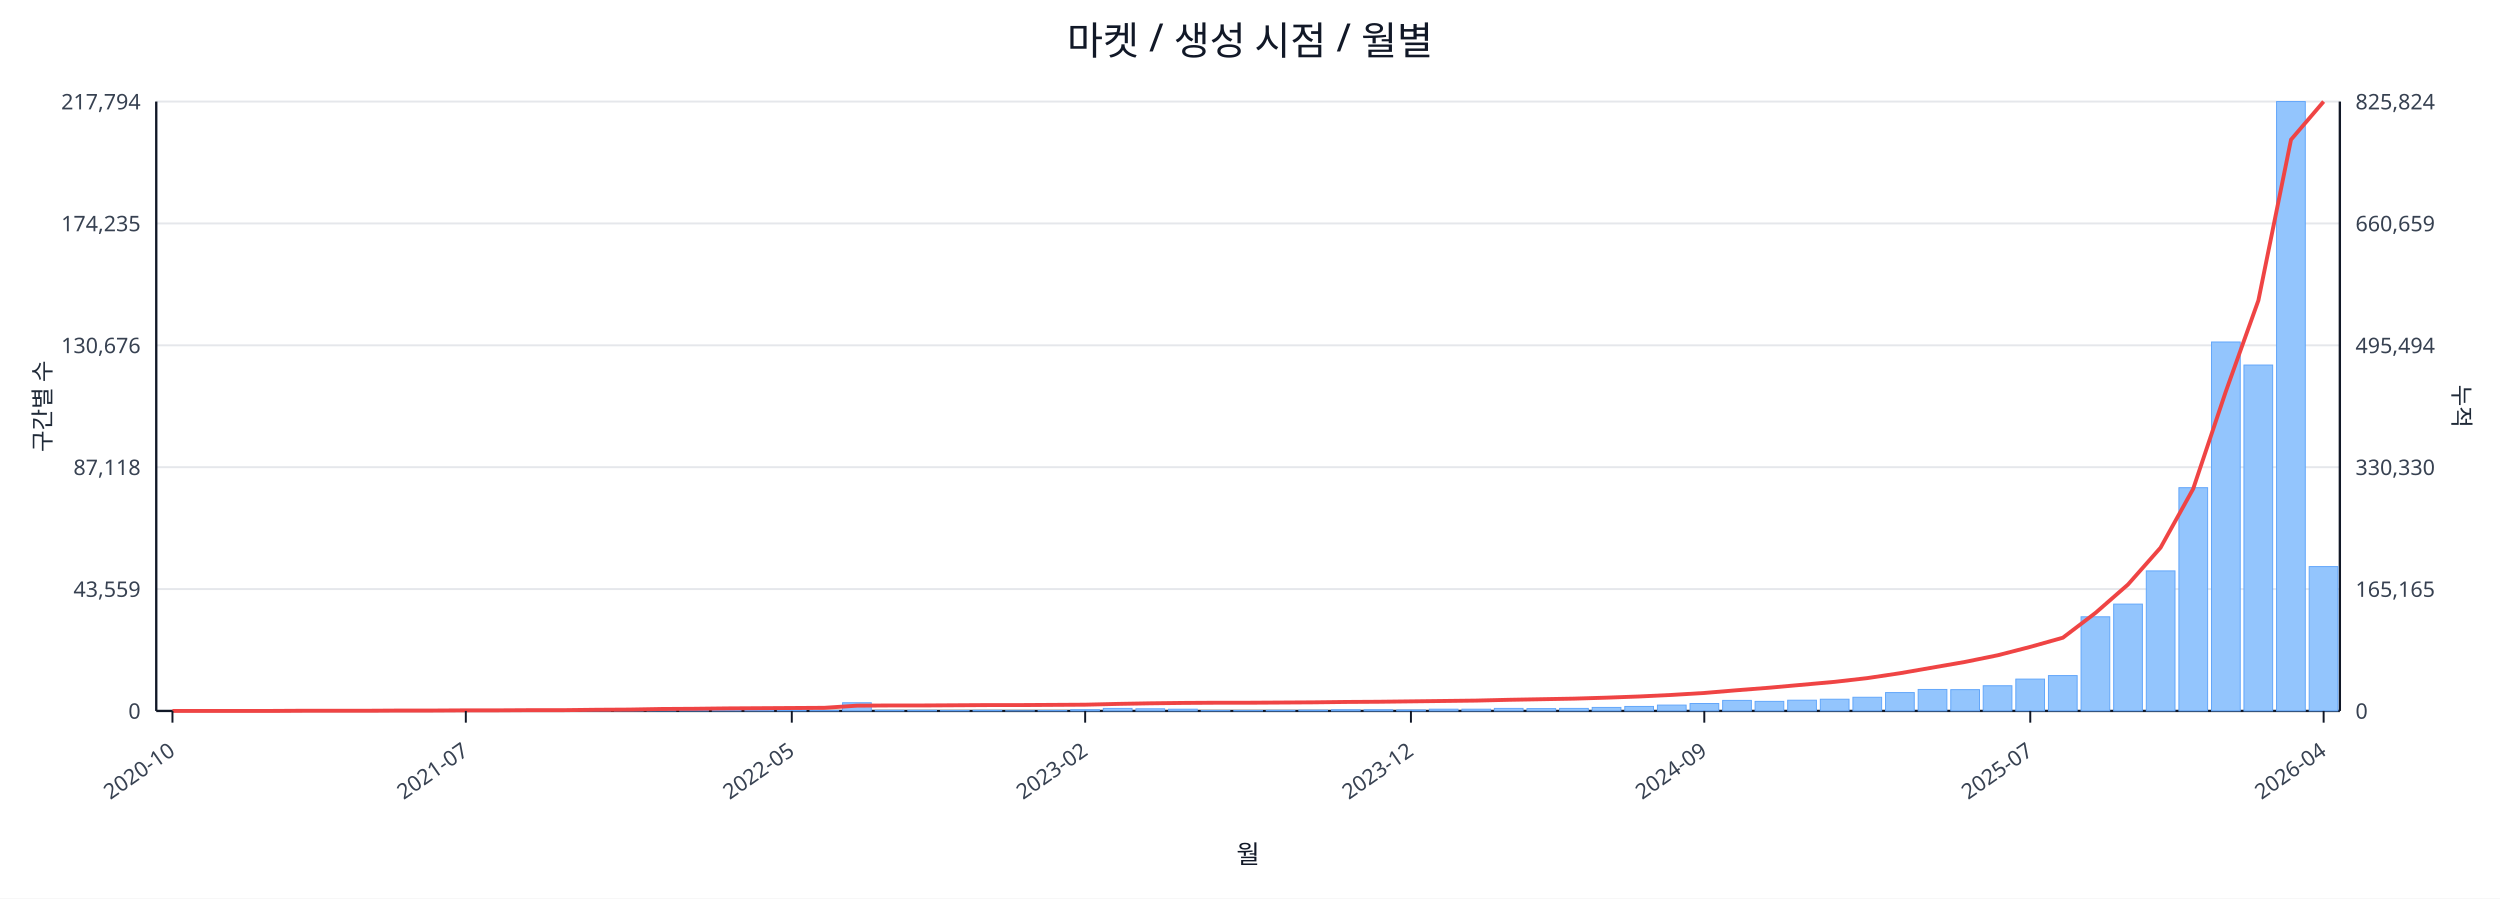
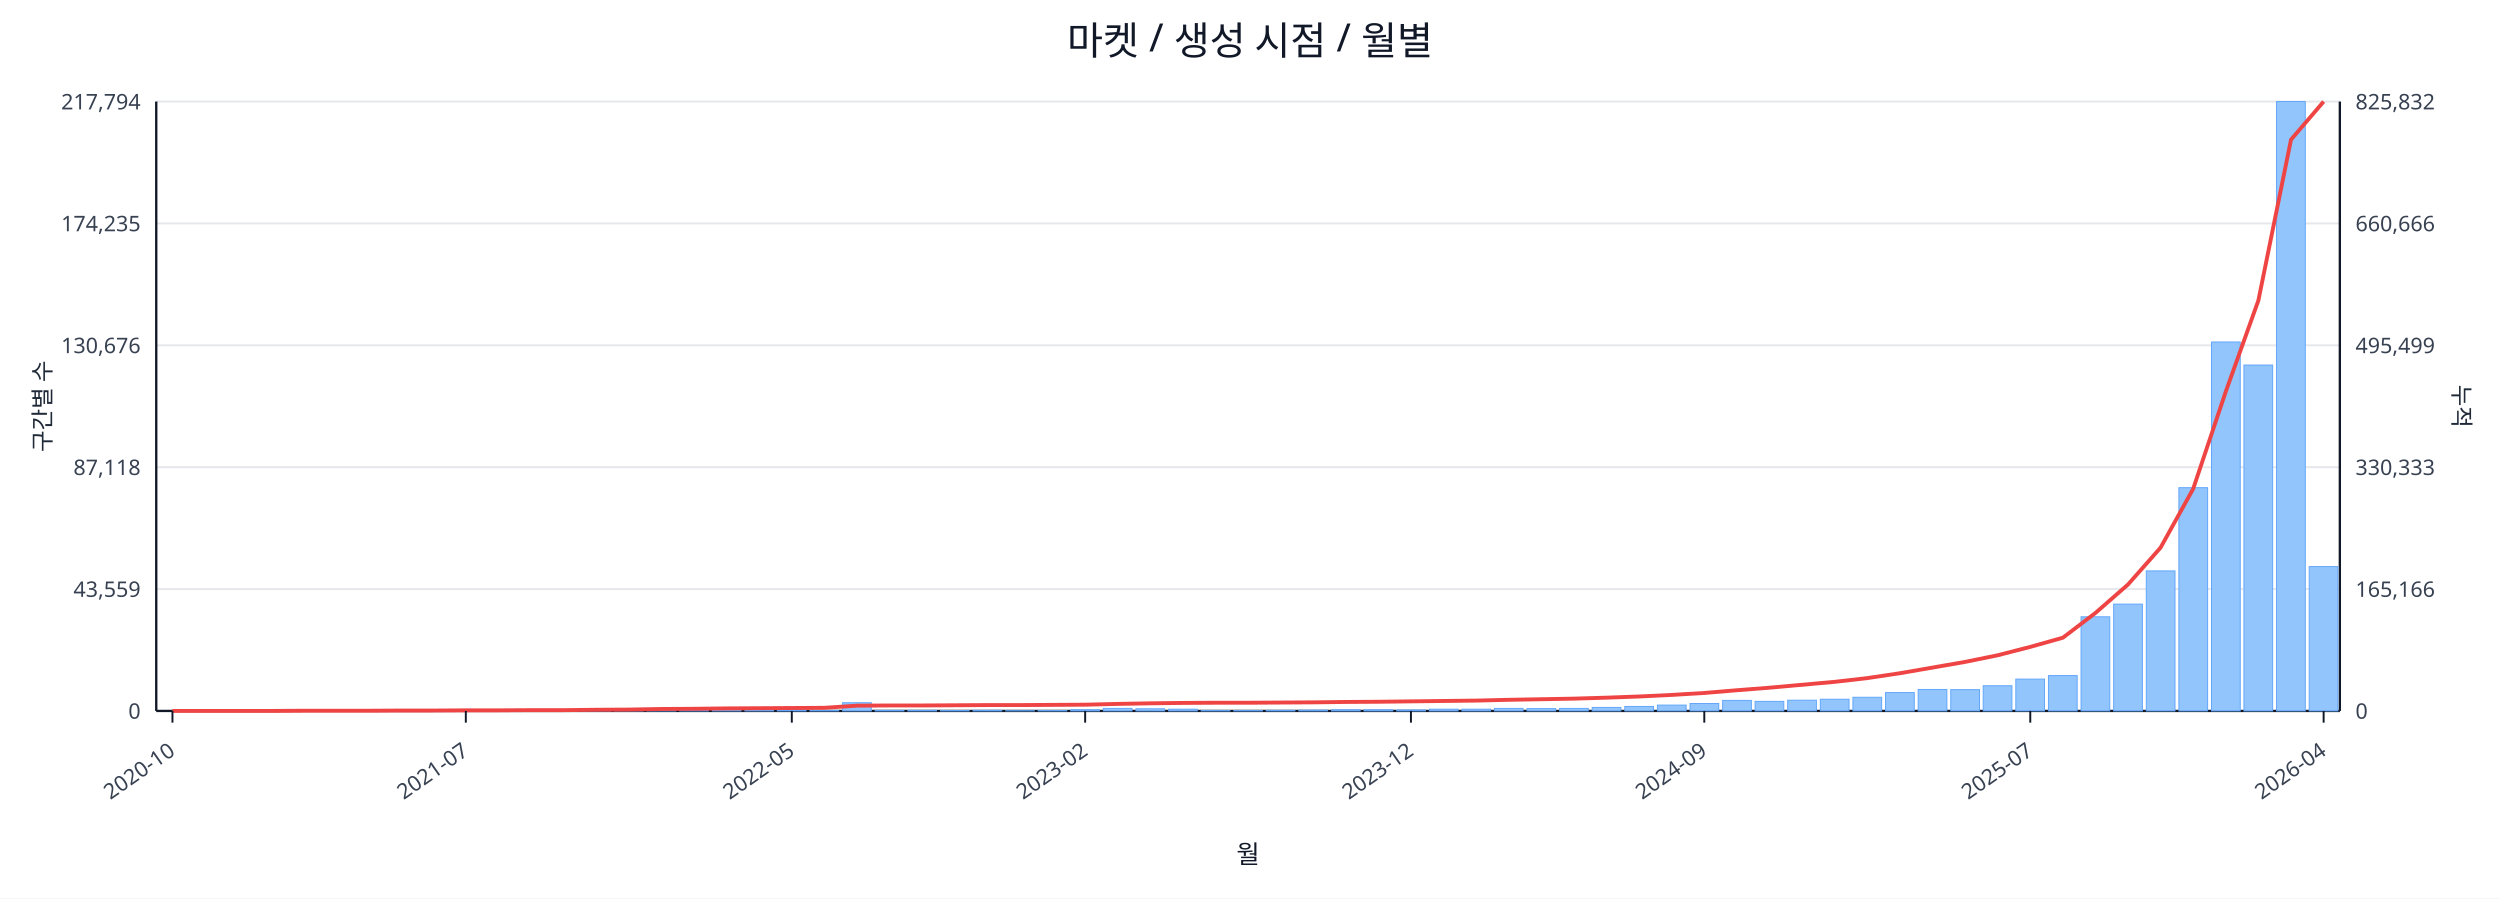
<svg xmlns="http://www.w3.org/2000/svg" width="1280" height="460" viewBox="0 0 1280 460">
  <rect x="0" y="0" width="100%" height="100%" fill="#ffffff" />
  <text x="640.0" y="28" font-size="20" text-anchor="middle" font-family="sans-serif" fill="#111827">마켓 / 생성 시점 / 월별</text>
  <line x1="80.0" y1="52.0" x2="1198.0" y2="52.0" stroke="#e5e7eb" stroke-width="1" />
  <text x="72.0" y="56.0" font-size="11" text-anchor="end" font-family="sans-serif" fill="#374151">217,794</text>
-   <text x="1206.0" y="56.0" font-size="11" text-anchor="start" font-family="sans-serif" fill="#374151">825,824</text>
+   <text x="1206.0" y="56.0" font-size="11" text-anchor="start" font-family="sans-serif" fill="#374151">825,832</text>
  <line x1="80.0" y1="114.4" x2="1198.0" y2="114.4" stroke="#e5e7eb" stroke-width="1" />
  <text x="72.0" y="118.4" font-size="11" text-anchor="end" font-family="sans-serif" fill="#374151">174,235</text>
-   <text x="1206.0" y="118.4" font-size="11" text-anchor="start" font-family="sans-serif" fill="#374151">660,659</text>
+   <text x="1206.0" y="118.4" font-size="11" text-anchor="start" font-family="sans-serif" fill="#374151">660,666</text>
  <line x1="80.0" y1="176.8" x2="1198.0" y2="176.8" stroke="#e5e7eb" stroke-width="1" />
  <text x="72.0" y="180.8" font-size="11" text-anchor="end" font-family="sans-serif" fill="#374151">130,676</text>
-   <text x="1206.0" y="180.8" font-size="11" text-anchor="start" font-family="sans-serif" fill="#374151">495,494</text>
+   <text x="1206.0" y="180.8" font-size="11" text-anchor="start" font-family="sans-serif" fill="#374151">495,499</text>
  <line x1="80.0" y1="239.2" x2="1198.0" y2="239.2" stroke="#e5e7eb" stroke-width="1" />
  <text x="72.0" y="243.2" font-size="11" text-anchor="end" font-family="sans-serif" fill="#374151">87,118</text>
-   <text x="1206.0" y="243.2" font-size="11" text-anchor="start" font-family="sans-serif" fill="#374151">330,330</text>
+   <text x="1206.0" y="243.2" font-size="11" text-anchor="start" font-family="sans-serif" fill="#374151">330,333</text>
  <line x1="80.0" y1="301.6" x2="1198.0" y2="301.6" stroke="#e5e7eb" stroke-width="1" />
  <text x="72.0" y="305.6" font-size="11" text-anchor="end" font-family="sans-serif" fill="#374151">43,559</text>
-   <text x="1206.0" y="305.6" font-size="11" text-anchor="start" font-family="sans-serif" fill="#374151">165,165</text>
+   <text x="1206.0" y="305.6" font-size="11" text-anchor="start" font-family="sans-serif" fill="#374151">165,166</text>
  <line x1="80.0" y1="364.0" x2="1198.0" y2="364.0" stroke="#e5e7eb" stroke-width="1" />
  <text x="72.0" y="368.0" font-size="11" text-anchor="end" font-family="sans-serif" fill="#374151">0</text>
  <text x="1206.0" y="368.0" font-size="11" text-anchor="start" font-family="sans-serif" fill="#374151">0</text>
  <line x1="80.0" y1="364.0" x2="1198.0" y2="364.0" stroke="#111827" stroke-width="1.2" />
  <line x1="80.0" y1="52.0" x2="80.0" y2="364.0" stroke="#111827" stroke-width="1.2" />
  <line x1="1198.0" y1="52.0" x2="1198.0" y2="364.0" stroke="#111827" stroke-width="1.2" />
  <rect x="81.0" y="364.0" width="14.7" height="0.0" fill="#93c5fd" stroke="#60a5fa" stroke-width="0.5" />
  <rect x="97.7" y="364.0" width="14.7" height="0.0" fill="#93c5fd" stroke="#60a5fa" stroke-width="0.5" />
  <rect x="114.4" y="364.0" width="14.7" height="0.0" fill="#93c5fd" stroke="#60a5fa" stroke-width="0.5" />
  <rect x="131.1" y="363.9" width="14.7" height="0.1" fill="#93c5fd" stroke="#60a5fa" stroke-width="0.5" />
  <rect x="147.7" y="363.9" width="14.7" height="0.1" fill="#93c5fd" stroke="#60a5fa" stroke-width="0.5" />
  <rect x="164.4" y="363.9" width="14.7" height="0.1" fill="#93c5fd" stroke="#60a5fa" stroke-width="0.5" />
  <rect x="181.1" y="363.9" width="14.7" height="0.1" fill="#93c5fd" stroke="#60a5fa" stroke-width="0.5" />
  <rect x="197.8" y="363.8" width="14.7" height="0.2" fill="#93c5fd" stroke="#60a5fa" stroke-width="0.5" />
  <rect x="214.5" y="363.7" width="14.7" height="0.3" fill="#93c5fd" stroke="#60a5fa" stroke-width="0.5" />
  <rect x="231.2" y="363.8" width="14.7" height="0.2" fill="#93c5fd" stroke="#60a5fa" stroke-width="0.5" />
  <rect x="247.9" y="363.8" width="14.7" height="0.2" fill="#93c5fd" stroke="#60a5fa" stroke-width="0.5" />
  <rect x="264.6" y="363.9" width="14.7" height="0.1" fill="#93c5fd" stroke="#60a5fa" stroke-width="0.5" />
  <rect x="281.2" y="363.7" width="14.7" height="0.3" fill="#93c5fd" stroke="#60a5fa" stroke-width="0.5" />
  <rect x="297.9" y="363.4" width="14.7" height="0.6" fill="#93c5fd" stroke="#60a5fa" stroke-width="0.5" />
  <rect x="314.6" y="363.5" width="14.7" height="0.5" fill="#93c5fd" stroke="#60a5fa" stroke-width="0.5" />
  <rect x="331.3" y="363.1" width="14.7" height="0.9" fill="#93c5fd" stroke="#60a5fa" stroke-width="0.5" />
  <rect x="348.0" y="363.5" width="14.7" height="0.5" fill="#93c5fd" stroke="#60a5fa" stroke-width="0.5" />
  <rect x="364.7" y="363.3" width="14.7" height="0.7" fill="#93c5fd" stroke="#60a5fa" stroke-width="0.5" />
  <rect x="381.4" y="363.4" width="14.7" height="0.6" fill="#93c5fd" stroke="#60a5fa" stroke-width="0.5" />
  <rect x="398.0" y="363.6" width="14.7" height="0.4" fill="#93c5fd" stroke="#60a5fa" stroke-width="0.5" />
  <rect x="414.7" y="363.8" width="14.7" height="0.2" fill="#93c5fd" stroke="#60a5fa" stroke-width="0.5" />
  <rect x="431.4" y="359.8" width="14.7" height="4.2" fill="#93c5fd" stroke="#60a5fa" stroke-width="0.5" />
  <rect x="448.1" y="363.7" width="14.7" height="0.3" fill="#93c5fd" stroke="#60a5fa" stroke-width="0.5" />
  <rect x="464.8" y="363.7" width="14.7" height="0.3" fill="#93c5fd" stroke="#60a5fa" stroke-width="0.5" />
  <rect x="481.5" y="363.8" width="14.7" height="0.2" fill="#93c5fd" stroke="#60a5fa" stroke-width="0.5" />
  <rect x="498.2" y="363.7" width="14.7" height="0.3" fill="#93c5fd" stroke="#60a5fa" stroke-width="0.5" />
  <rect x="514.9" y="363.9" width="14.7" height="0.1" fill="#93c5fd" stroke="#60a5fa" stroke-width="0.5" />
  <rect x="531.5" y="363.8" width="14.7" height="0.2" fill="#93c5fd" stroke="#60a5fa" stroke-width="0.5" />
  <rect x="548.2" y="363.4" width="14.7" height="0.6" fill="#93c5fd" stroke="#60a5fa" stroke-width="0.5" />
  <rect x="564.9" y="362.7" width="14.7" height="1.3" fill="#93c5fd" stroke="#60a5fa" stroke-width="0.5" />
  <rect x="581.6" y="362.9" width="14.7" height="1.1" fill="#93c5fd" stroke="#60a5fa" stroke-width="0.5" />
  <rect x="598.3" y="363.1" width="14.7" height="0.9" fill="#93c5fd" stroke="#60a5fa" stroke-width="0.5" />
  <rect x="615.0" y="363.8" width="14.7" height="0.2" fill="#93c5fd" stroke="#60a5fa" stroke-width="0.5" />
  <rect x="631.7" y="363.8" width="14.7" height="0.2" fill="#93c5fd" stroke="#60a5fa" stroke-width="0.5" />
  <rect x="648.3" y="363.7" width="14.7" height="0.3" fill="#93c5fd" stroke="#60a5fa" stroke-width="0.5" />
  <rect x="665.0" y="363.6" width="14.7" height="0.4" fill="#93c5fd" stroke="#60a5fa" stroke-width="0.5" />
  <rect x="681.7" y="363.4" width="14.7" height="0.6" fill="#93c5fd" stroke="#60a5fa" stroke-width="0.5" />
  <rect x="698.4" y="363.4" width="14.7" height="0.6" fill="#93c5fd" stroke="#60a5fa" stroke-width="0.5" />
  <rect x="715.1" y="363.5" width="14.7" height="0.5" fill="#93c5fd" stroke="#60a5fa" stroke-width="0.5" />
  <rect x="731.8" y="363.1" width="14.7" height="0.9" fill="#93c5fd" stroke="#60a5fa" stroke-width="0.5" />
  <rect x="748.5" y="363.1" width="14.7" height="0.9" fill="#93c5fd" stroke="#60a5fa" stroke-width="0.5" />
  <rect x="765.1" y="362.7" width="14.7" height="1.3" fill="#93c5fd" stroke="#60a5fa" stroke-width="0.5" />
  <rect x="781.8" y="362.8" width="14.7" height="1.2" fill="#93c5fd" stroke="#60a5fa" stroke-width="0.5" />
  <rect x="798.5" y="362.7" width="14.7" height="1.3" fill="#93c5fd" stroke="#60a5fa" stroke-width="0.5" />
  <rect x="815.2" y="362.2" width="14.7" height="1.8" fill="#93c5fd" stroke="#60a5fa" stroke-width="0.5" />
  <rect x="831.9" y="361.7" width="14.7" height="2.3" fill="#93c5fd" stroke="#60a5fa" stroke-width="0.5" />
  <rect x="848.6" y="361.0" width="14.7" height="3.0" fill="#93c5fd" stroke="#60a5fa" stroke-width="0.5" />
  <rect x="865.3" y="360.2" width="14.7" height="3.8" fill="#93c5fd" stroke="#60a5fa" stroke-width="0.5" />
  <rect x="882.0" y="358.6" width="14.7" height="5.4" fill="#93c5fd" stroke="#60a5fa" stroke-width="0.5" />
  <rect x="898.6" y="359.1" width="14.7" height="4.9" fill="#93c5fd" stroke="#60a5fa" stroke-width="0.5" />
  <rect x="915.3" y="358.5" width="14.7" height="5.5" fill="#93c5fd" stroke="#60a5fa" stroke-width="0.5" />
  <rect x="932.0" y="358.0" width="14.7" height="6.0" fill="#93c5fd" stroke="#60a5fa" stroke-width="0.5" />
  <rect x="948.7" y="357.0" width="14.7" height="7.0" fill="#93c5fd" stroke="#60a5fa" stroke-width="0.5" />
  <rect x="965.4" y="354.6" width="14.7" height="9.4" fill="#93c5fd" stroke="#60a5fa" stroke-width="0.5" />
  <rect x="982.1" y="353.0" width="14.7" height="11.0" fill="#93c5fd" stroke="#60a5fa" stroke-width="0.5" />
  <rect x="998.8" y="353.1" width="14.7" height="10.9" fill="#93c5fd" stroke="#60a5fa" stroke-width="0.5" />
  <rect x="1015.4" y="351.1" width="14.7" height="12.9" fill="#93c5fd" stroke="#60a5fa" stroke-width="0.5" />
  <rect x="1032.1" y="347.7" width="14.7" height="16.3" fill="#93c5fd" stroke="#60a5fa" stroke-width="0.5" />
  <rect x="1048.8" y="345.9" width="14.7" height="18.1" fill="#93c5fd" stroke="#60a5fa" stroke-width="0.5" />
  <rect x="1065.5" y="315.8" width="14.7" height="48.2" fill="#93c5fd" stroke="#60a5fa" stroke-width="0.5" />
  <rect x="1082.2" y="309.3" width="14.7" height="54.7" fill="#93c5fd" stroke="#60a5fa" stroke-width="0.5" />
  <rect x="1098.9" y="292.3" width="14.7" height="71.7" fill="#93c5fd" stroke="#60a5fa" stroke-width="0.5" />
  <rect x="1115.6" y="249.7" width="14.7" height="114.3" fill="#93c5fd" stroke="#60a5fa" stroke-width="0.5" />
  <rect x="1132.3" y="175.1" width="14.7" height="188.9" fill="#93c5fd" stroke="#60a5fa" stroke-width="0.5" />
  <rect x="1148.9" y="186.9" width="14.7" height="177.1" fill="#93c5fd" stroke="#60a5fa" stroke-width="0.5" />
  <rect x="1165.6" y="52.0" width="14.7" height="312.0" fill="#93c5fd" stroke="#60a5fa" stroke-width="0.5" />
  <rect x="1182.3" y="290.1" width="14.7" height="73.9" fill="#93c5fd" stroke="#60a5fa" stroke-width="0.5" />
  <polyline fill="none" stroke="#ef4444" stroke-width="2" points="88.3,364.0 105.0,364.0 121.7,364.0 138.4,364.0 155.1,363.9 171.8,363.9 188.5,363.9 205.1,363.8 221.8,363.8 238.5,363.7 255.2,363.7 271.9,363.6 288.6,363.6 305.3,363.4 322.0,363.3 338.6,363.0 355.3,362.9 372.0,362.7 388.7,362.6 405.4,362.5 422.1,362.4 438.8,361.3 455.4,361.2 472.1,361.2 488.8,361.1 505.5,361.0 522.2,361.0 538.9,360.9 555.6,360.8 572.3,360.4 588.9,360.1 605.6,359.9 622.3,359.8 639.0,359.8 655.7,359.7 672.4,359.6 689.1,359.4 705.7,359.3 722.4,359.1 739.1,358.9 755.8,358.7 772.5,358.3 789.2,358.0 805.9,357.7 822.6,357.2 839.2,356.6 855.9,355.8 872.6,354.8 889.3,353.4 906.0,352.1 922.7,350.6 939.4,349.1 956.0,347.2 972.7,344.7 989.4,341.8 1006.1,338.9 1022.8,335.5 1039.5,331.2 1056.2,326.5 1072.9,313.8 1089.5,299.3 1106.2,280.4 1122.9,250.3 1139.6,200.5 1156.3,153.8 1173.0,71.5 1189.7,52.0" />
  <line x1="88.3" y1="364.0" x2="88.3" y2="370.0" stroke="#111827" stroke-width="1" />
  <text x="90.3" y="386.0" font-size="11" text-anchor="end" transform="rotate(-35 90.3 386.0)" font-family="sans-serif" fill="#374151">2020-10</text>
  <line x1="238.5" y1="364.0" x2="238.5" y2="370.0" stroke="#111827" stroke-width="1" />
  <text x="240.5" y="386.0" font-size="11" text-anchor="end" transform="rotate(-35 240.5 386.0)" font-family="sans-serif" fill="#374151">2021-07</text>
  <line x1="405.4" y1="364.0" x2="405.4" y2="370.0" stroke="#111827" stroke-width="1" />
  <text x="407.4" y="386.0" font-size="11" text-anchor="end" transform="rotate(-35 407.4 386.0)" font-family="sans-serif" fill="#374151">2022-05</text>
  <line x1="555.6" y1="364.0" x2="555.6" y2="370.0" stroke="#111827" stroke-width="1" />
  <text x="557.6" y="386.0" font-size="11" text-anchor="end" transform="rotate(-35 557.6 386.0)" font-family="sans-serif" fill="#374151">2023-02</text>
  <line x1="722.4" y1="364.0" x2="722.4" y2="370.0" stroke="#111827" stroke-width="1" />
  <text x="724.4" y="386.0" font-size="11" text-anchor="end" transform="rotate(-35 724.4 386.0)" font-family="sans-serif" fill="#374151">2023-12</text>
  <line x1="872.6" y1="364.0" x2="872.6" y2="370.0" stroke="#111827" stroke-width="1" />
  <text x="874.6" y="386.0" font-size="11" text-anchor="end" transform="rotate(-35 874.6 386.0)" font-family="sans-serif" fill="#374151">2024-09</text>
  <line x1="1039.5" y1="364.0" x2="1039.5" y2="370.0" stroke="#111827" stroke-width="1" />
  <text x="1041.5" y="386.0" font-size="11" text-anchor="end" transform="rotate(-35 1041.5 386.0)" font-family="sans-serif" fill="#374151">2025-07</text>
  <line x1="1189.7" y1="364.0" x2="1189.7" y2="370.0" stroke="#111827" stroke-width="1" />
  <text x="1191.7" y="386.0" font-size="11" text-anchor="end" transform="rotate(-35 1191.7 386.0)" font-family="sans-serif" fill="#374151">2026-04</text>
  <text x="26" y="208.0" font-size="12" transform="rotate(-90 26 208.0)" text-anchor="middle" font-family="sans-serif" fill="#1f2937">구간별 수</text>
  <text x="1256.0" y="208.0" font-size="12" transform="rotate(90 1256.0 208.0)" text-anchor="middle" font-family="sans-serif" fill="#1f2937">누적</text>
  <text x="639.0" y="442.0" font-size="13" text-anchor="middle" font-family="sans-serif" fill="#111827">월</text>
</svg>
